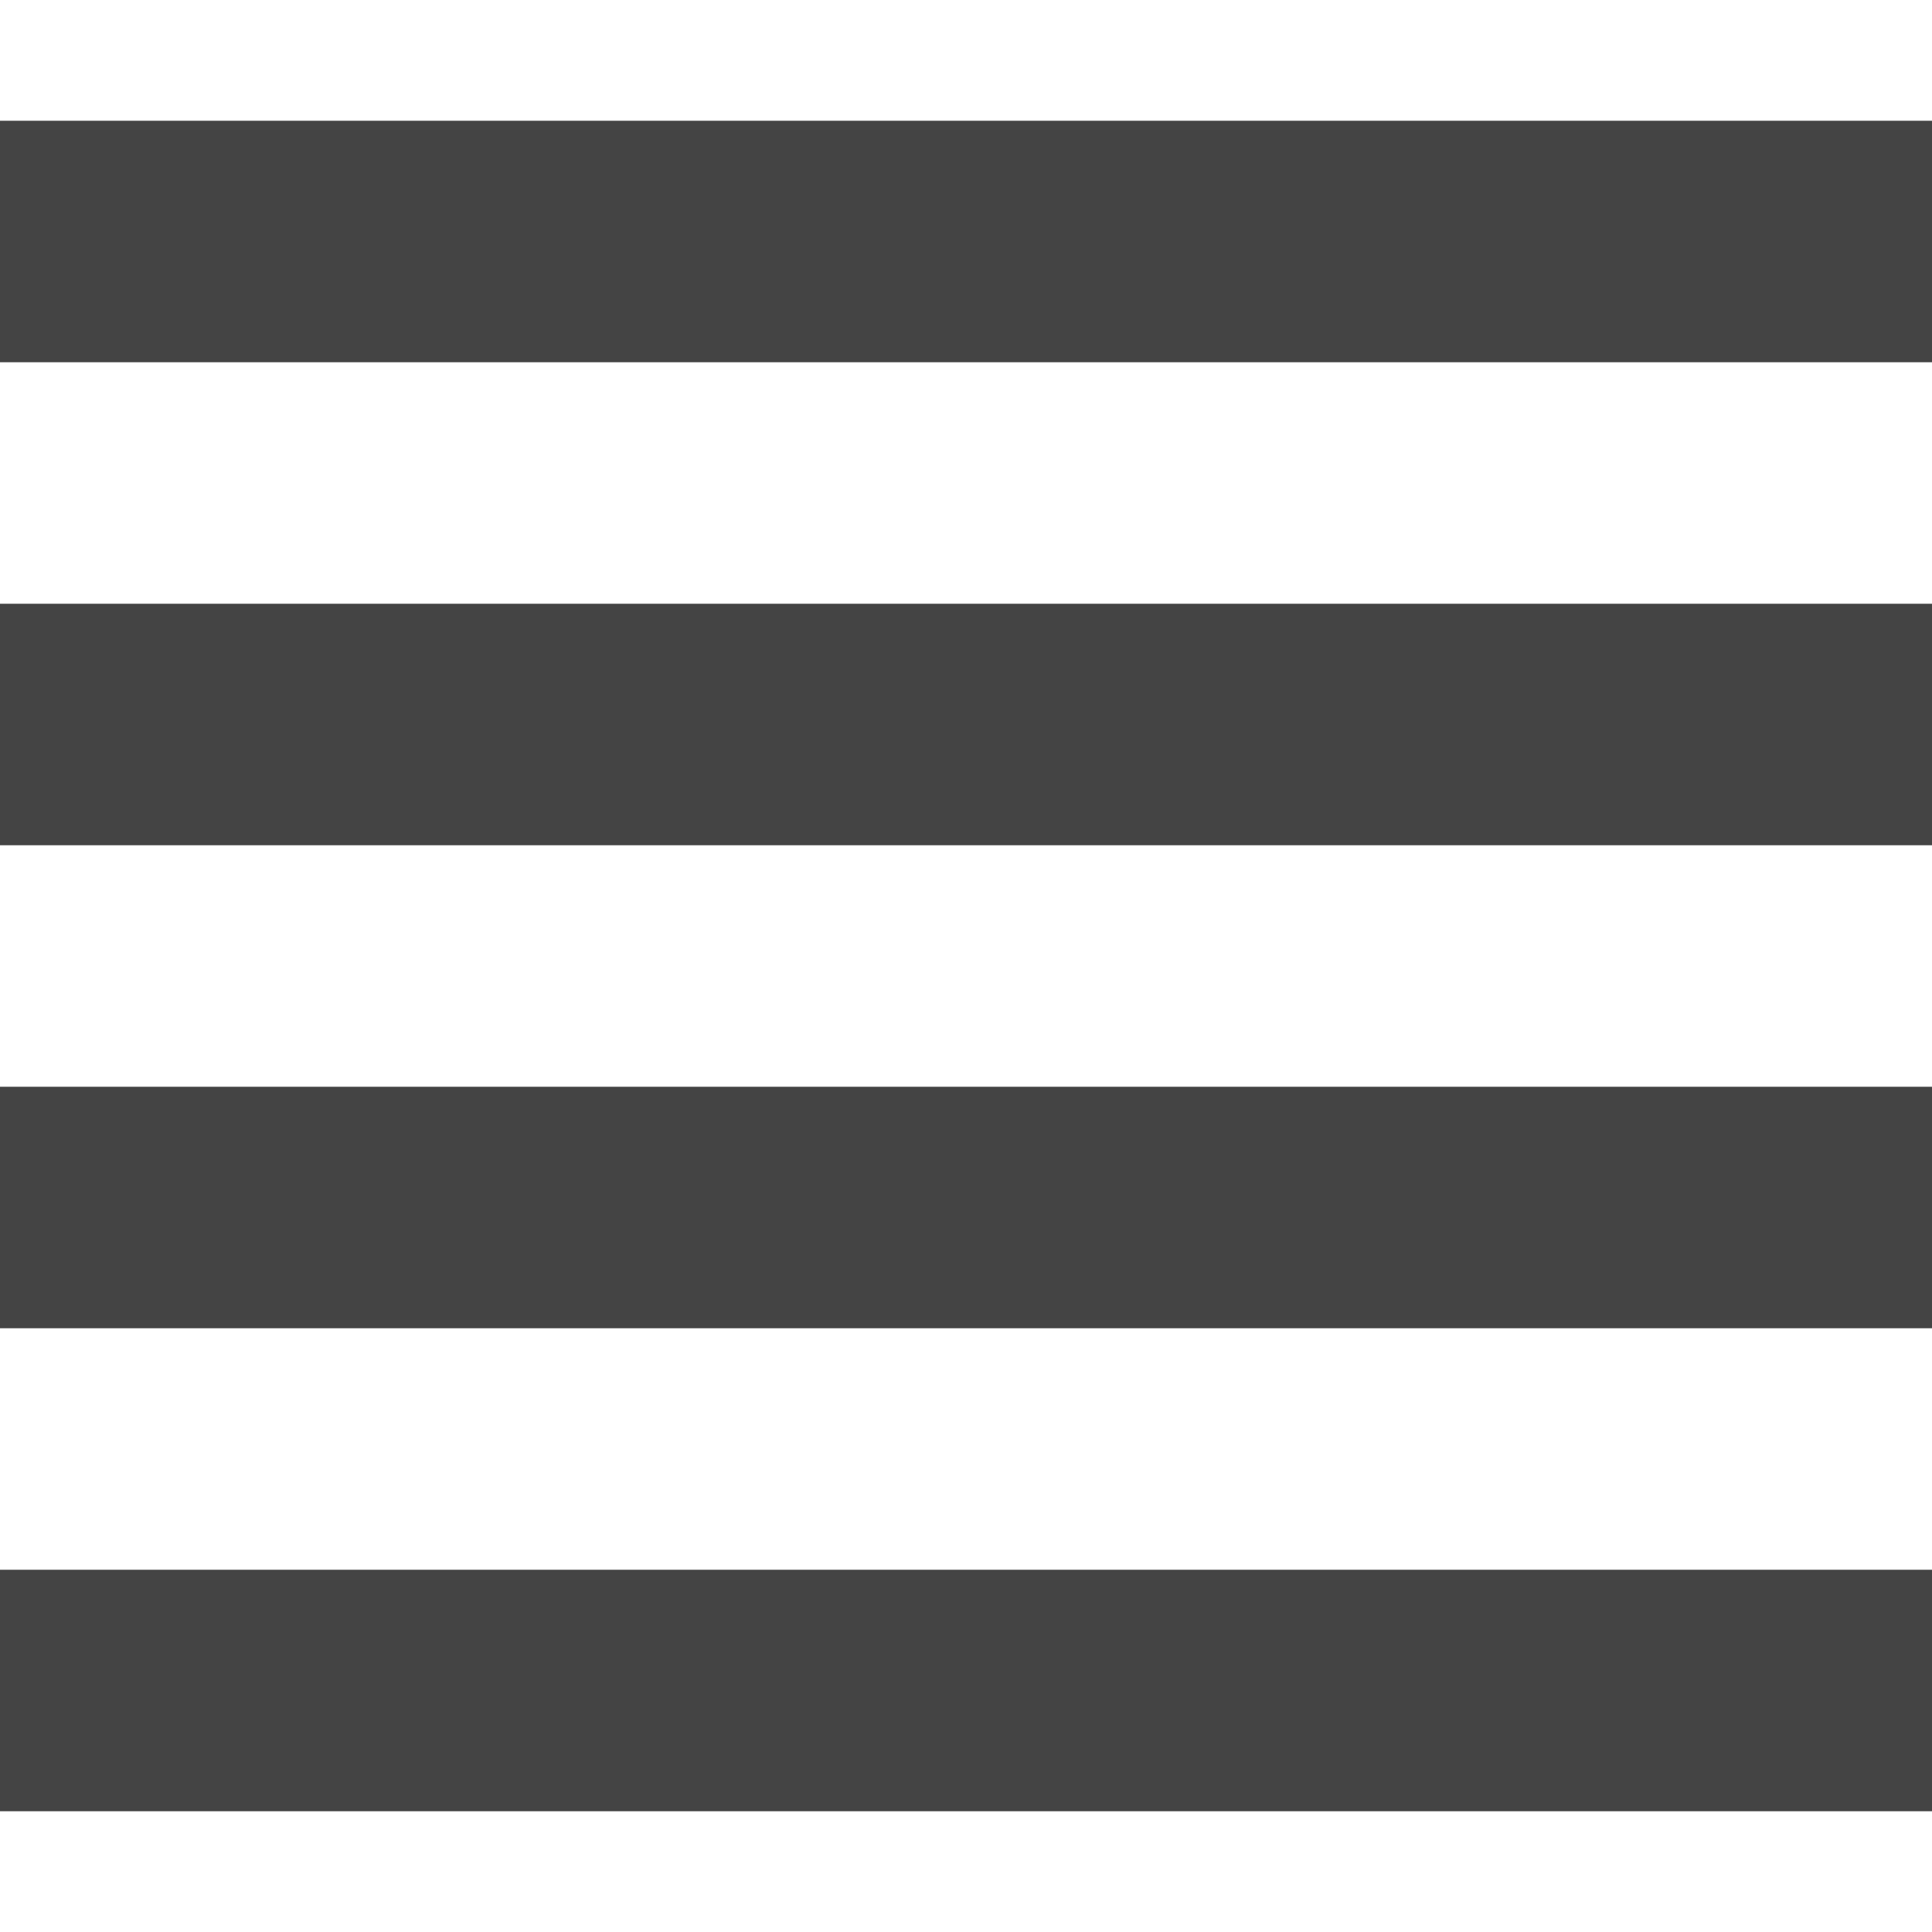
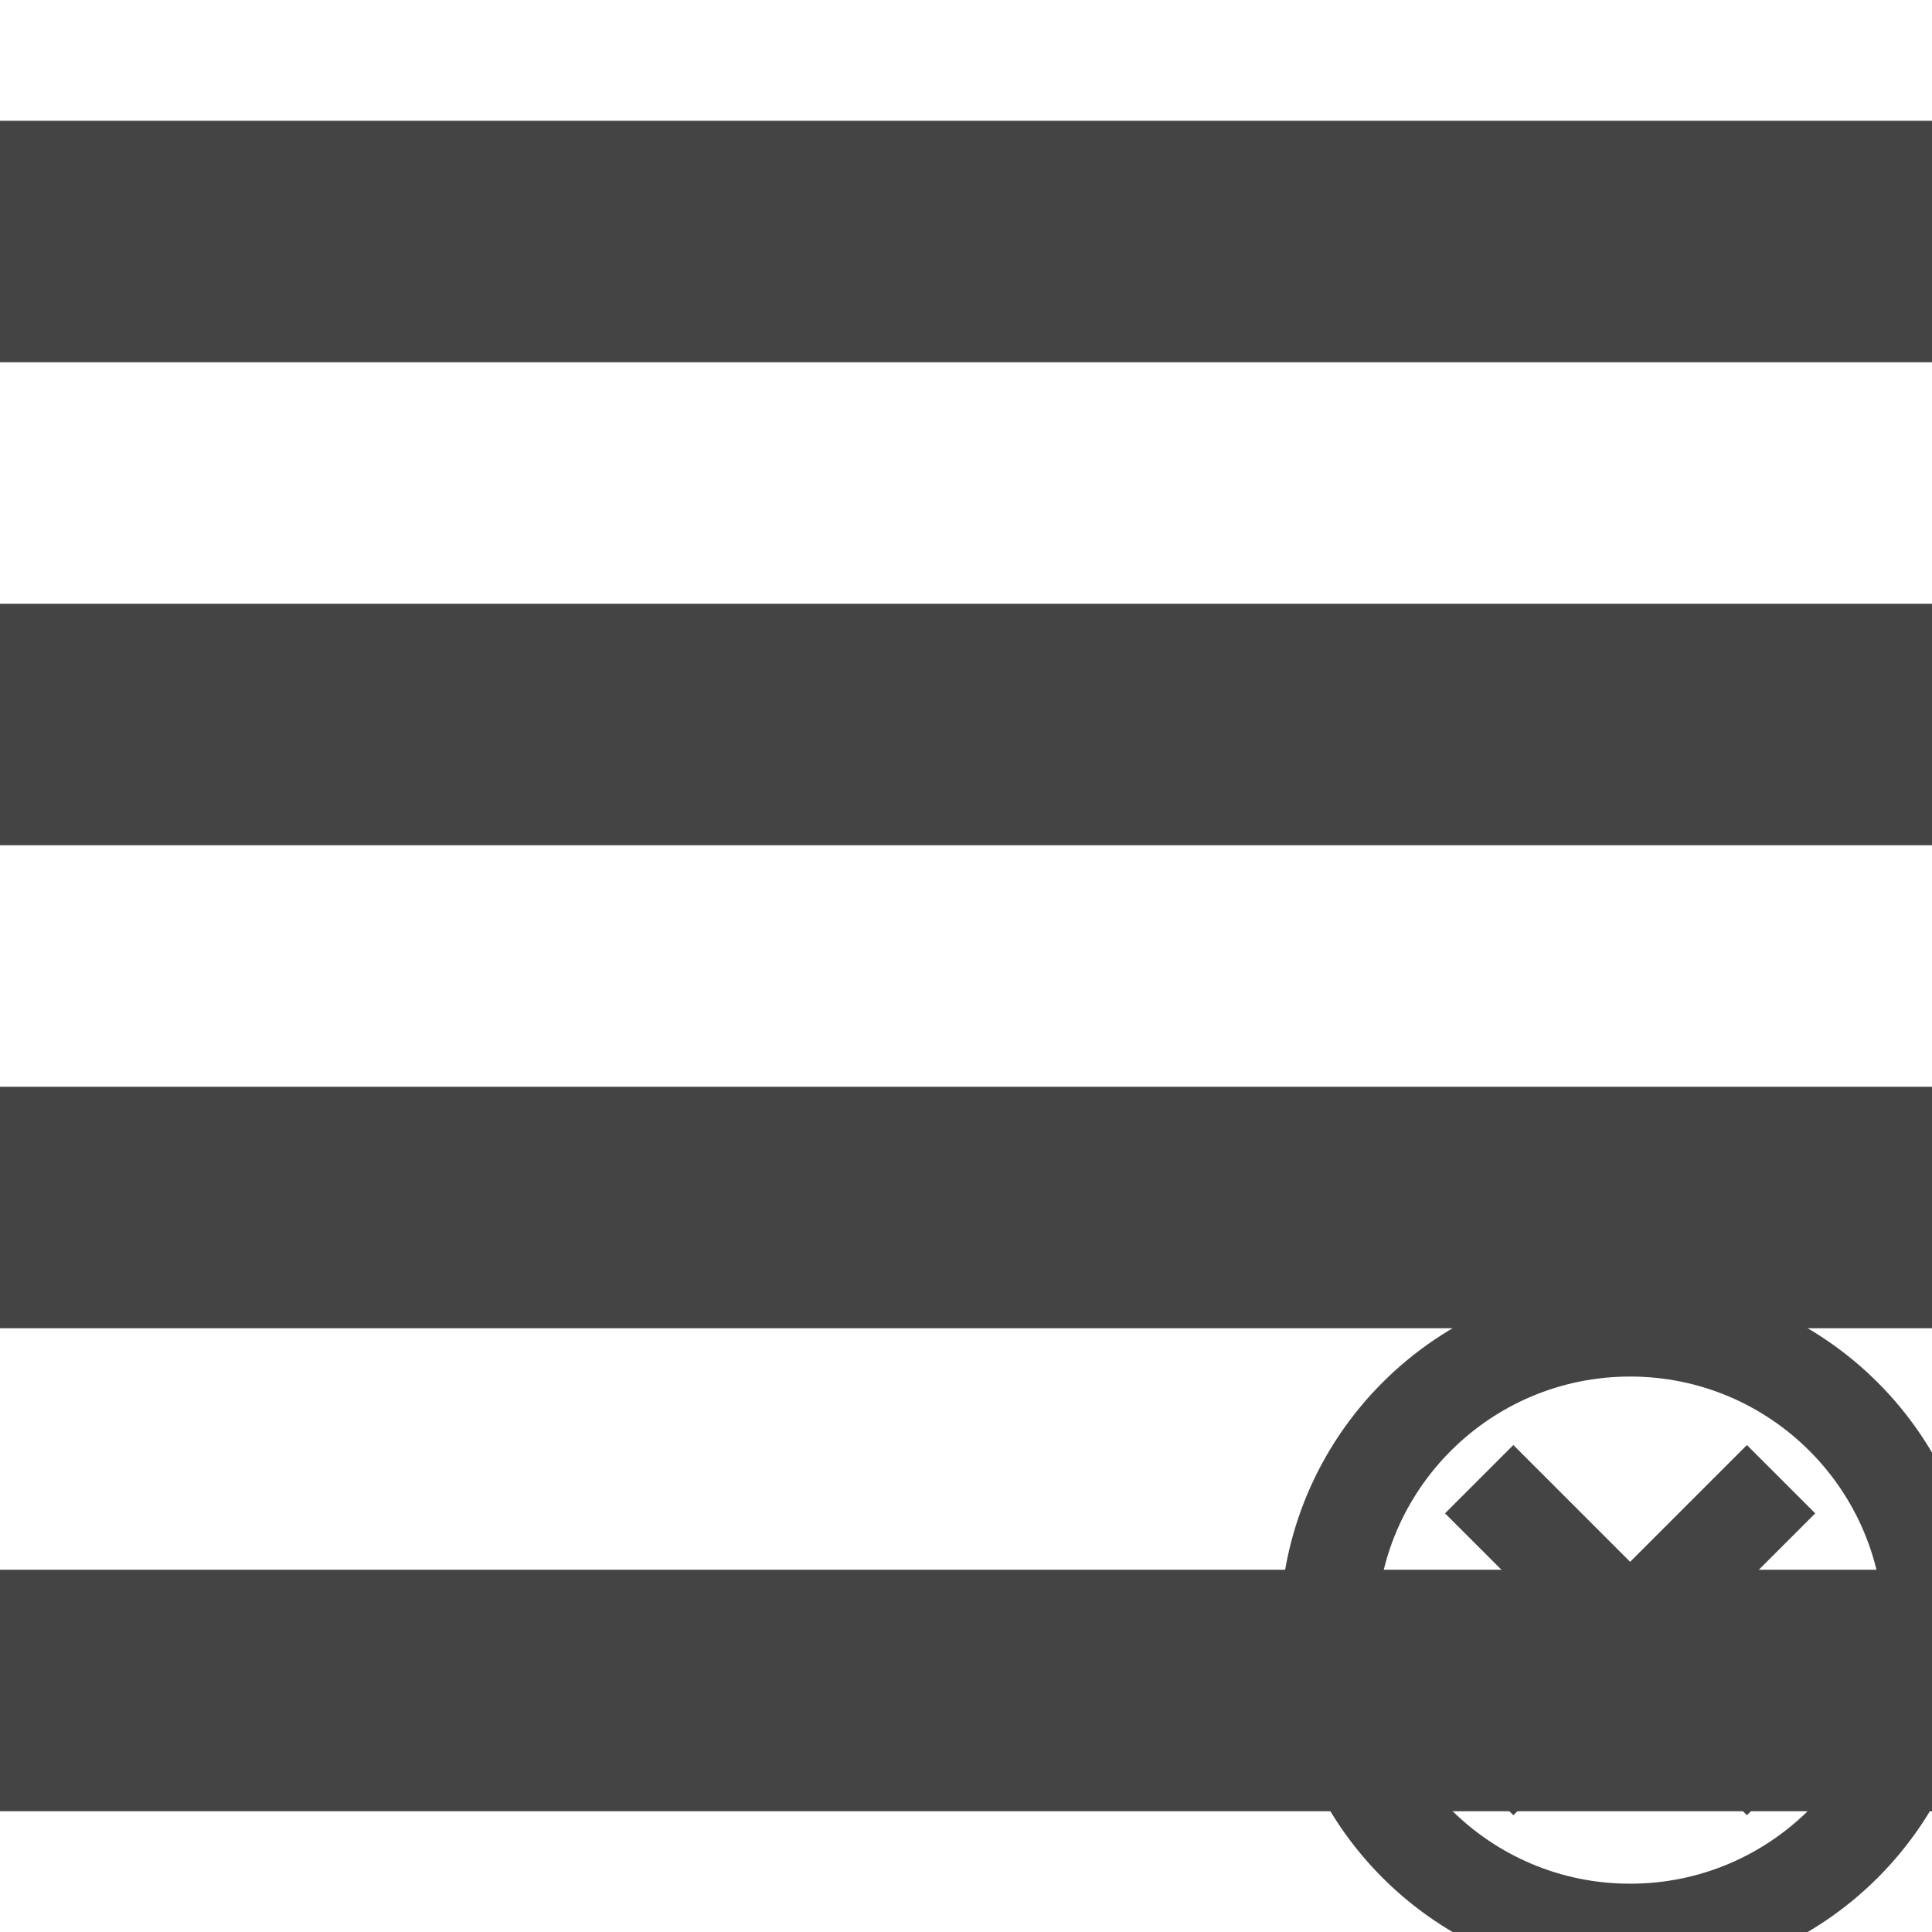
<svg xmlns="http://www.w3.org/2000/svg" width="800px" height="800px" viewBox="0 0 16 16" version="1.1">
  <path fill="#444" d="M0 1h16v2h-16v-2z" />
  <path fill="#444" d="M0 5h16v2h-16v-2z" />
  <path fill="#444" d="M0 9h16v2h-16v-2z" />
  <path fill="#444" d="M0 13h16v2h-16v-2z" />
+   <circle cx="13.5" cy="13.5" r="2.5" fill="none" stroke="#444" stroke-width="0.8" />
+   <line x1="12.25" y1="12.25" x2="14.75" y2="14.75" stroke="#444" stroke-width="0.8" />
+   <line x1="14.75" y1="12.25" x2="12.25" y2="14.75" stroke="#444" stroke-width="0.8" />
</svg>
